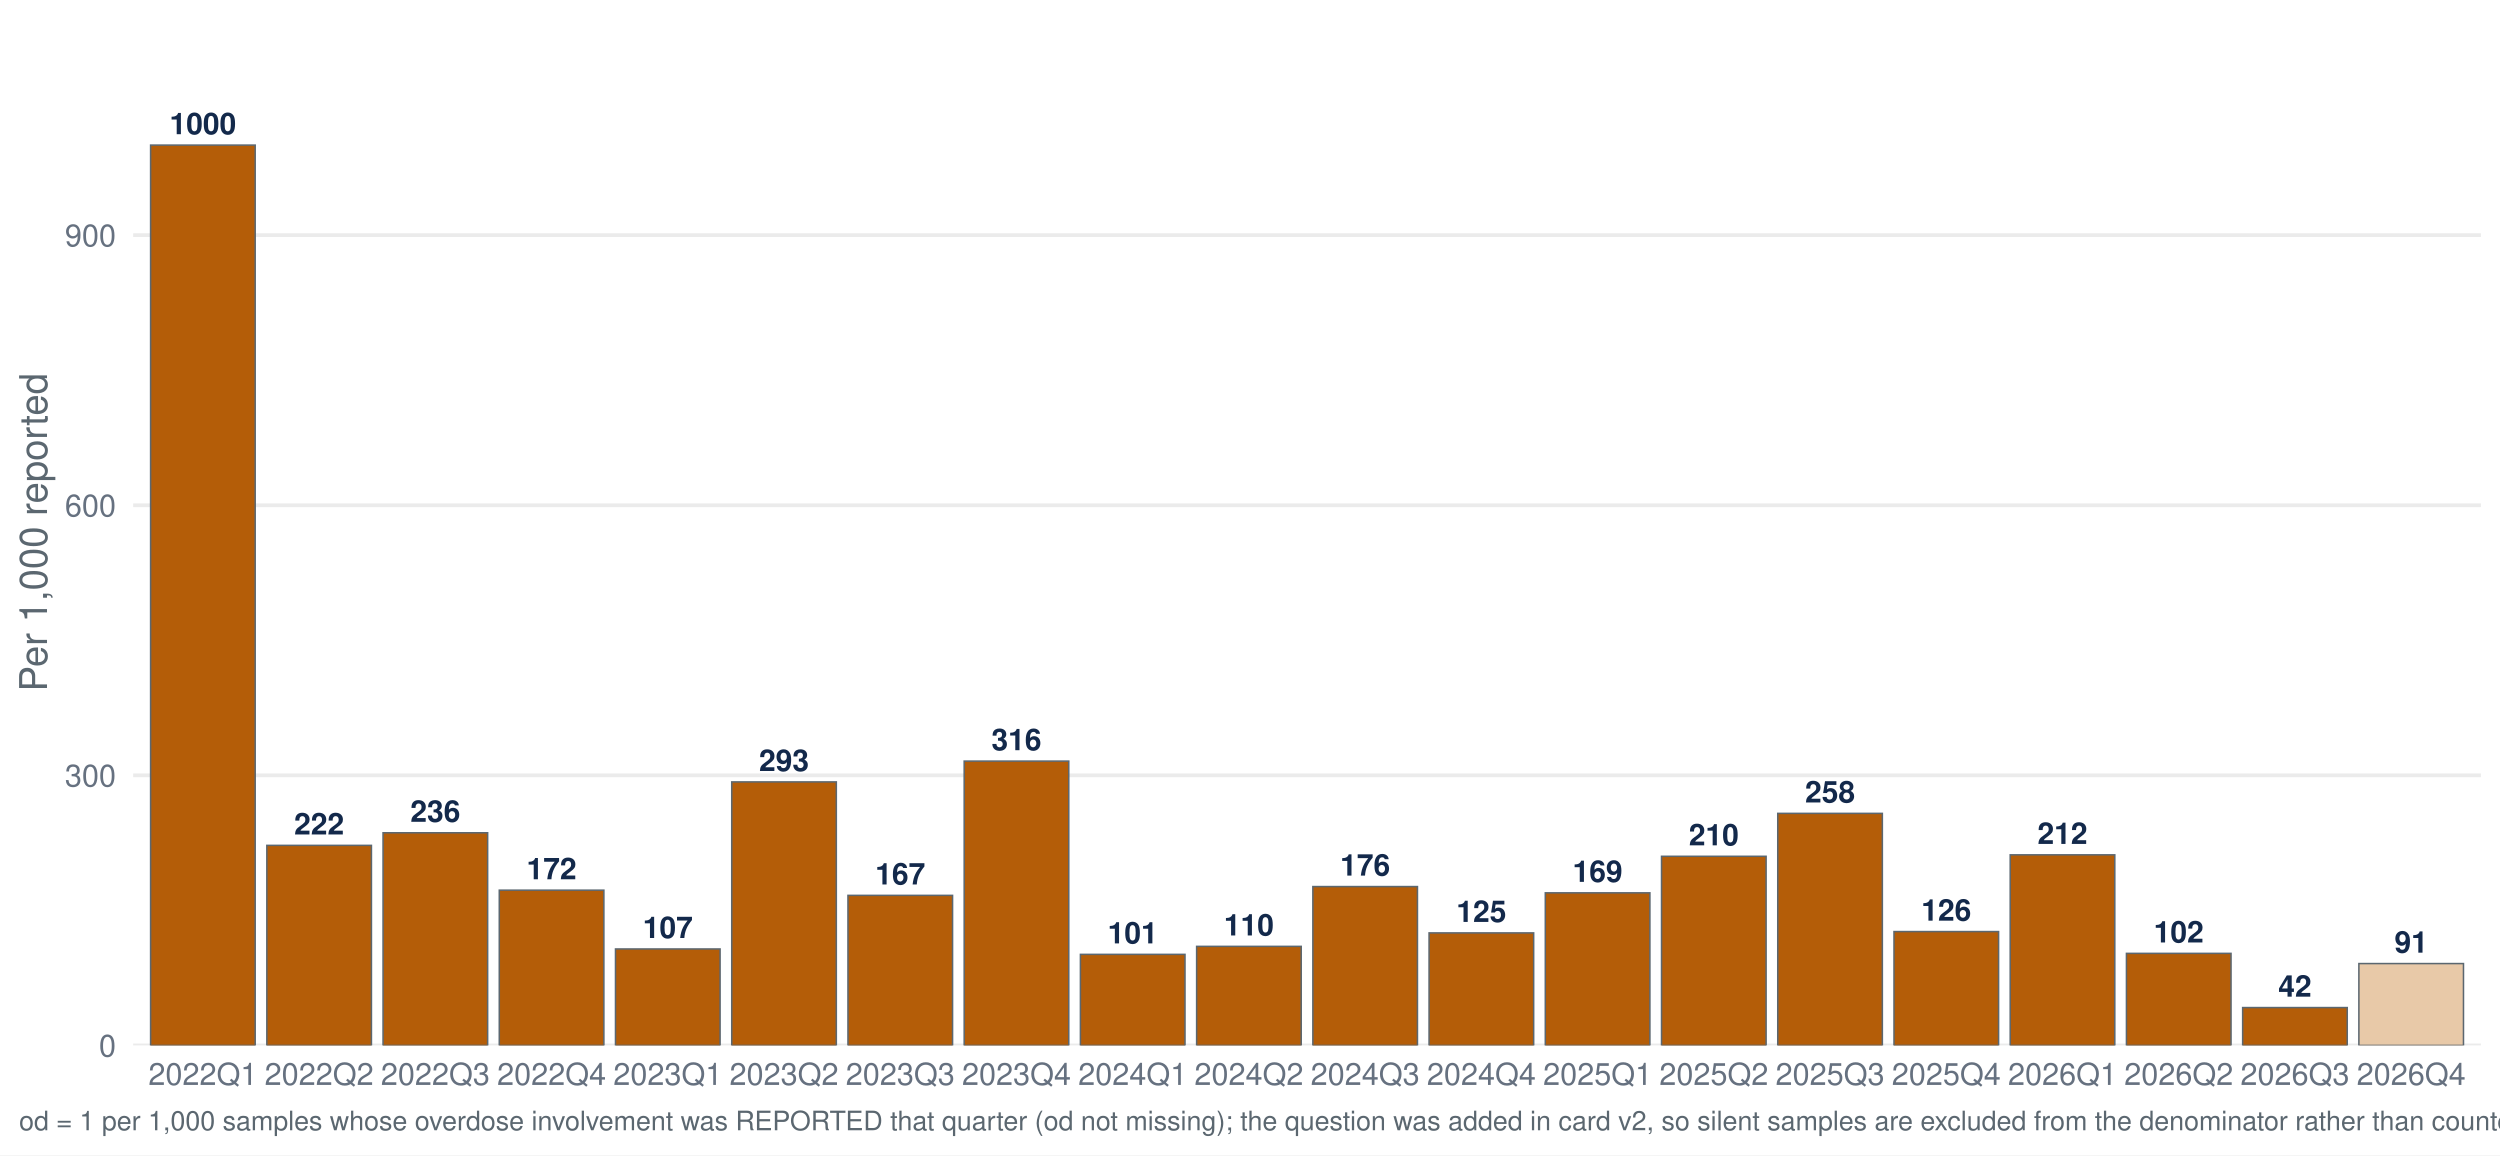
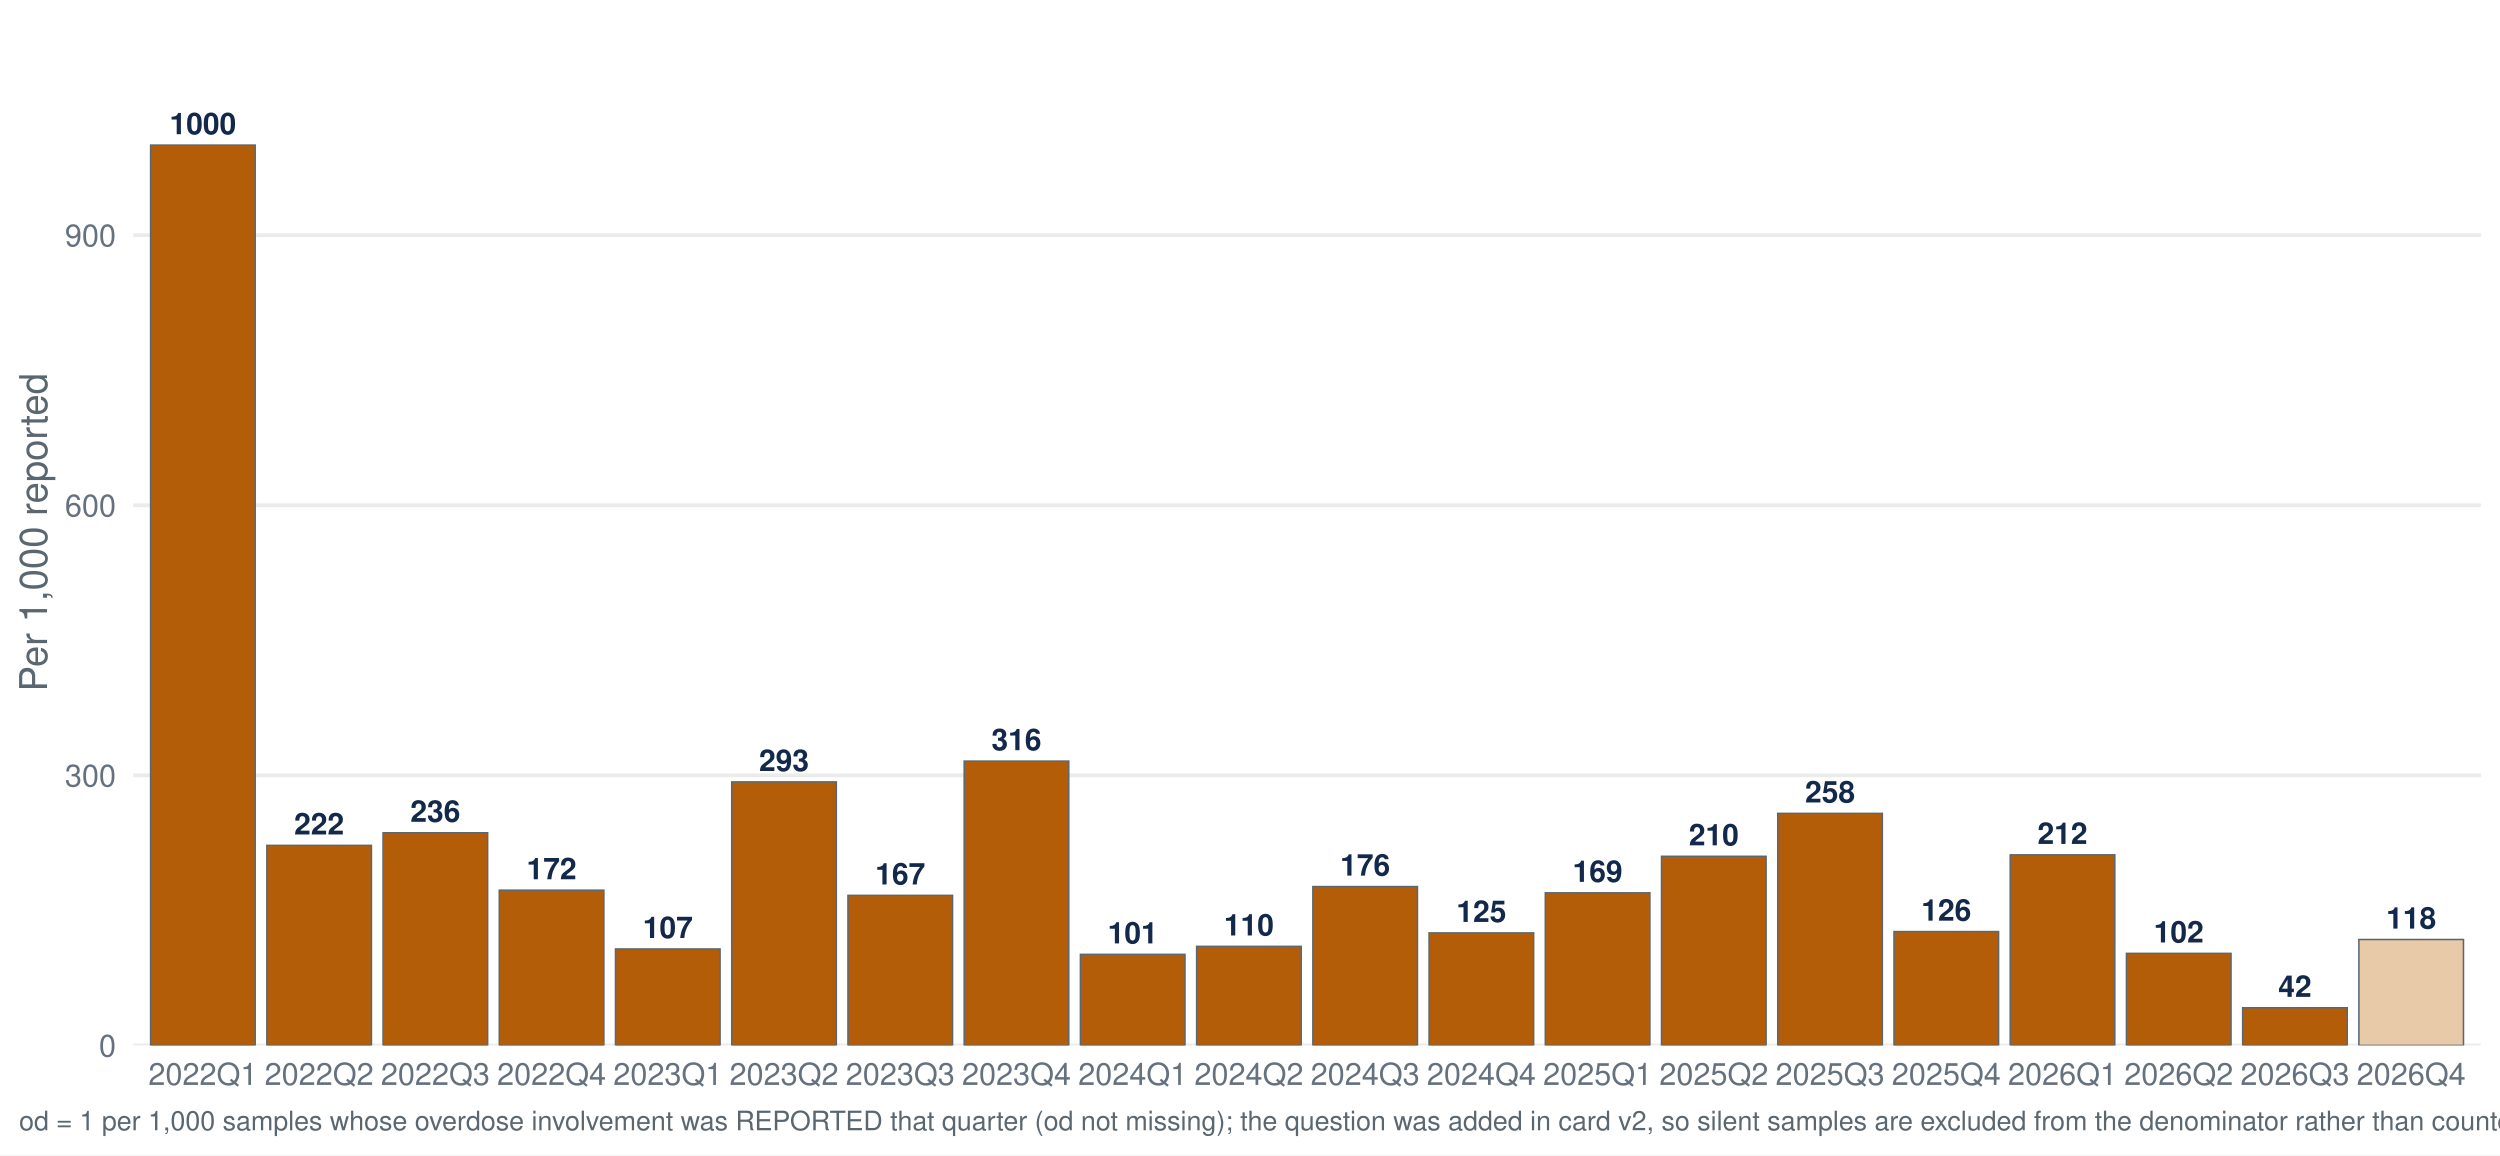
<svg xmlns="http://www.w3.org/2000/svg" width="1044.00pt" height="482.40pt" viewBox="0 0 1044.00 482.40">
  <g class="svglite">
    <defs>
      <style type="text/css">
    .svglite line, .svglite polyline, .svglite polygon, .svglite path, .svglite rect, .svglite circle {
      fill: none;
      stroke: #000000;
      stroke-linecap: round;
      stroke-linejoin: round;
      stroke-miterlimit: 10.00;
    }
    .svglite text {
      white-space: pre;
    }
    .svglite g.glyphgroup path {
      fill: inherit;
      stroke: none;
    }
  </style>
    </defs>
    <rect width="100%" height="100%" style="stroke: none; fill: #FFFFFF;" />
    <defs>
      <clipPath id="cpMC4wMHwxMDQ0LjAwfDAuMDB8NDgyLjQw">
        <rect x="0.00" y="0.00" width="1044.00" height="482.40" />
      </clipPath>
    </defs>
    <g clip-path="url(#cpMC4wMHwxMDQ0LjAwfDAuMDB8NDgyLjQw)">
      <rect x="-0" y="0.00" width="1044.00" height="482.40" style="stroke-width: 1.55; stroke: none; fill: #FFFFFF;" />
    </g>
    <defs>
      <clipPath id="cpNTUuNjF8MTAzNi4wM3w3Ljk3fDQzNi41Ng==">
        <rect x="55.61" y="7.97" width="980.42" height="428.59" />
      </clipPath>
    </defs>
    <g clip-path="url(#cpNTUuNjF8MTAzNi4wM3w3Ljk3fDQzNi41Ng==)">
      <polyline points="55.61,436.56 1036.03,436.56 " style="stroke-width: 1.55; stroke: #EBEBEB; stroke-linecap: butt;" />
      <polyline points="55.61,323.78 1036.03,323.78 " style="stroke-width: 1.55; stroke: #EBEBEB; stroke-linecap: butt;" />
      <polyline points="55.61,210.99 1036.03,210.99 " style="stroke-width: 1.55; stroke: #EBEBEB; stroke-linecap: butt;" />
      <polyline points="55.61,98.20 1036.03,98.20 " style="stroke-width: 1.55; stroke: #EBEBEB; stroke-linecap: butt;" />
      <rect x="62.89" y="60.60" width="43.68" height="375.96" style="stroke-width: 0.64; stroke: #5B6770; stroke-linecap: butt; stroke-linejoin: miter; fill: #B45D08;" />
      <rect x="111.43" y="353.02" width="43.68" height="83.55" style="stroke-width: 0.64; stroke: #5B6770; stroke-linecap: butt; stroke-linejoin: miter; fill: #B45D08;" />
      <rect x="159.96" y="347.75" width="43.68" height="88.81" style="stroke-width: 0.64; stroke: #5B6770; stroke-linecap: butt; stroke-linejoin: miter; fill: #B45D08;" />
      <rect x="208.50" y="371.74" width="43.68" height="64.82" style="stroke-width: 0.64; stroke: #5B6770; stroke-linecap: butt; stroke-linejoin: miter; fill: #B45D08;" />
      <rect x="257.03" y="396.28" width="43.68" height="40.28" style="stroke-width: 0.64; stroke: #5B6770; stroke-linecap: butt; stroke-linejoin: miter; fill: #B45D08;" />
      <rect x="305.57" y="326.53" width="43.68" height="110.04" style="stroke-width: 0.64; stroke: #5B6770; stroke-linecap: butt; stroke-linejoin: miter; fill: #B45D08;" />
      <rect x="354.11" y="373.90" width="43.68" height="62.66" style="stroke-width: 0.64; stroke: #5B6770; stroke-linecap: butt; stroke-linejoin: miter; fill: #B45D08;" />
      <rect x="402.64" y="317.84" width="43.68" height="118.72" style="stroke-width: 0.64; stroke: #5B6770; stroke-linecap: butt; stroke-linejoin: miter; fill: #B45D08;" />
      <rect x="451.18" y="398.55" width="43.68" height="38.02" style="stroke-width: 0.64; stroke: #5B6770; stroke-linecap: butt; stroke-linejoin: miter; fill: #B45D08;" />
      <rect x="499.71" y="395.21" width="43.68" height="41.36" style="stroke-width: 0.64; stroke: #5B6770; stroke-linecap: butt; stroke-linejoin: miter; fill: #B45D08;" />
      <rect x="548.25" y="370.22" width="43.68" height="66.35" style="stroke-width: 0.64; stroke: #5B6770; stroke-linecap: butt; stroke-linejoin: miter; fill: #B45D08;" />
      <rect x="596.78" y="389.57" width="43.68" height="46.99" style="stroke-width: 0.64; stroke: #5B6770; stroke-linecap: butt; stroke-linejoin: miter; fill: #B45D08;" />
      <rect x="645.32" y="372.84" width="43.68" height="63.72" style="stroke-width: 0.64; stroke: #5B6770; stroke-linecap: butt; stroke-linejoin: miter; fill: #B45D08;" />
      <rect x="693.85" y="357.58" width="43.68" height="78.98" style="stroke-width: 0.64; stroke: #5B6770; stroke-linecap: butt; stroke-linejoin: miter; fill: #B45D08;" />
      <rect x="742.39" y="339.67" width="43.68" height="96.90" style="stroke-width: 0.64; stroke: #5B6770; stroke-linecap: butt; stroke-linejoin: miter; fill: #B45D08;" />
      <rect x="790.93" y="389.03" width="43.68" height="47.54" style="stroke-width: 0.64; stroke: #5B6770; stroke-linecap: butt; stroke-linejoin: miter; fill: #B45D08;" />
      <rect x="839.46" y="356.98" width="43.68" height="79.58" style="stroke-width: 0.64; stroke: #5B6770; stroke-linecap: butt; stroke-linejoin: miter; fill: #B45D08;" />
      <rect x="888.00" y="398.13" width="43.68" height="38.43" style="stroke-width: 0.64; stroke: #5B6770; stroke-linecap: butt; stroke-linejoin: miter; fill: #B45D08;" />
-       <rect x="936.53" y="420.77" width="43.68" height="15.80" style="stroke-width: 0.64; stroke: #5B6770; stroke-linecap: butt; stroke-linejoin: miter; fill: #B45D08;" />
-       <rect x="985.07" y="402.39" width="43.68" height="34.18" style="stroke-width: 0.64; stroke: #5B6770; stroke-linecap: butt; stroke-linejoin: miter; fill: #E8C9A8;" />
+       <rect x="936.53" y="420.85" width="43.68" height="15.71" style="stroke-width: 0.64; stroke: #5B6770; stroke-linecap: butt; stroke-linejoin: miter; fill: #B45D08;" />
+       <rect x="985.07" y="392.33" width="43.68" height="44.23" style="stroke-width: 0.64; stroke: #5B6770; stroke-linecap: butt; stroke-linejoin: miter; fill: #E8C9A8;" />
      <text x="84.73" y="56.04" text-anchor="middle" style="font-size: 12.52px; font-weight: bold;fill: #13294B; font-family: &quot;Nimbus Sans&quot;;" textLength="27.81px" lengthAdjust="spacingAndGlyphs">1000</text>
      <text x="133.27" y="348.46" text-anchor="middle" style="font-size: 12.52px; font-weight: bold;fill: #13294B; font-family: &quot;Nimbus Sans&quot;;" textLength="20.86px" lengthAdjust="spacingAndGlyphs">222</text>
      <text x="181.80" y="343.19" text-anchor="middle" style="font-size: 12.52px; font-weight: bold;fill: #13294B; font-family: &quot;Nimbus Sans&quot;;" textLength="20.86px" lengthAdjust="spacingAndGlyphs">236</text>
      <text x="230.34" y="367.18" text-anchor="middle" style="font-size: 12.52px; font-weight: bold;fill: #13294B; font-family: &quot;Nimbus Sans&quot;;" textLength="20.86px" lengthAdjust="spacingAndGlyphs">172</text>
      <text x="278.88" y="391.72" text-anchor="middle" style="font-size: 12.52px; font-weight: bold;fill: #13294B; font-family: &quot;Nimbus Sans&quot;;" textLength="20.86px" lengthAdjust="spacingAndGlyphs">107</text>
      <text x="327.41" y="321.97" text-anchor="middle" style="font-size: 12.52px; font-weight: bold;fill: #13294B; font-family: &quot;Nimbus Sans&quot;;" textLength="20.86px" lengthAdjust="spacingAndGlyphs">293</text>
      <text x="375.95" y="369.34" text-anchor="middle" style="font-size: 12.52px; font-weight: bold;fill: #13294B; font-family: &quot;Nimbus Sans&quot;;" textLength="20.86px" lengthAdjust="spacingAndGlyphs">167</text>
      <text x="424.48" y="313.28" text-anchor="middle" style="font-size: 12.52px; font-weight: bold;fill: #13294B; font-family: &quot;Nimbus Sans&quot;;" textLength="20.86px" lengthAdjust="spacingAndGlyphs">316</text>
      <text x="473.02" y="393.98" text-anchor="middle" style="font-size: 12.52px; font-weight: bold;fill: #13294B; font-family: &quot;Nimbus Sans&quot;;" textLength="20.86px" lengthAdjust="spacingAndGlyphs">101</text>
      <text x="521.55" y="390.65" text-anchor="middle" style="font-size: 12.52px; font-weight: bold;fill: #13294B; font-family: &quot;Nimbus Sans&quot;;" textLength="20.86px" lengthAdjust="spacingAndGlyphs">110</text>
      <text x="570.09" y="365.66" text-anchor="middle" style="font-size: 12.52px; font-weight: bold;fill: #13294B; font-family: &quot;Nimbus Sans&quot;;" textLength="20.86px" lengthAdjust="spacingAndGlyphs">176</text>
      <text x="618.62" y="385.01" text-anchor="middle" style="font-size: 12.52px; font-weight: bold;fill: #13294B; font-family: &quot;Nimbus Sans&quot;;" textLength="20.86px" lengthAdjust="spacingAndGlyphs">125</text>
      <text x="667.16" y="368.28" text-anchor="middle" style="font-size: 12.52px; font-weight: bold;fill: #13294B; font-family: &quot;Nimbus Sans&quot;;" textLength="20.86px" lengthAdjust="spacingAndGlyphs">169</text>
      <text x="715.70" y="353.02" text-anchor="middle" style="font-size: 12.52px; font-weight: bold;fill: #13294B; font-family: &quot;Nimbus Sans&quot;;" textLength="20.86px" lengthAdjust="spacingAndGlyphs">210</text>
      <text x="764.23" y="335.11" text-anchor="middle" style="font-size: 12.52px; font-weight: bold;fill: #13294B; font-family: &quot;Nimbus Sans&quot;;" textLength="20.86px" lengthAdjust="spacingAndGlyphs">258</text>
      <text x="812.77" y="384.47" text-anchor="middle" style="font-size: 12.52px; font-weight: bold;fill: #13294B; font-family: &quot;Nimbus Sans&quot;;" textLength="20.86px" lengthAdjust="spacingAndGlyphs">126</text>
      <text x="861.30" y="352.42" text-anchor="middle" style="font-size: 12.52px; font-weight: bold;fill: #13294B; font-family: &quot;Nimbus Sans&quot;;" textLength="20.86px" lengthAdjust="spacingAndGlyphs">212</text>
      <text x="909.84" y="393.57" text-anchor="middle" style="font-size: 12.52px; font-weight: bold;fill: #13294B; font-family: &quot;Nimbus Sans&quot;;" textLength="20.86px" lengthAdjust="spacingAndGlyphs">102</text>
-       <text x="958.37" y="416.21" text-anchor="middle" style="font-size: 12.52px; font-weight: bold;fill: #13294B; font-family: &quot;Nimbus Sans&quot;;" textLength="13.91px" lengthAdjust="spacingAndGlyphs">42</text>
-       <text x="1006.91" y="397.82" text-anchor="middle" style="font-size: 12.52px; font-weight: bold;fill: #13294B; font-family: &quot;Nimbus Sans&quot;;" textLength="13.91px" lengthAdjust="spacingAndGlyphs">91</text>
+       <text x="958.37" y="416.29" text-anchor="middle" style="font-size: 12.52px; font-weight: bold;fill: #13294B; font-family: &quot;Nimbus Sans&quot;;" textLength="13.91px" lengthAdjust="spacingAndGlyphs">42</text>
+       <text x="1006.91" y="387.77" text-anchor="middle" style="font-size: 12.52px; font-weight: bold;fill: #13294B; font-family: &quot;Nimbus Sans&quot;;" textLength="20.86px" lengthAdjust="spacingAndGlyphs">118</text>
    </g>
    <g clip-path="url(#cpMC4wMHwxMDQ0LjAwfDAuMDB8NDgyLjQw)">
      <text x="48.44" y="441.23" text-anchor="end" style="font-size: 12.80px;fill: #667180; font-family: &quot;Nimbus Sans&quot;;" textLength="7.11px" lengthAdjust="spacingAndGlyphs">0</text>
      <text x="48.44" y="328.44" text-anchor="end" style="font-size: 12.80px;fill: #667180; font-family: &quot;Nimbus Sans&quot;;" textLength="21.33px" lengthAdjust="spacingAndGlyphs">300</text>
      <text x="48.44" y="215.65" text-anchor="end" style="font-size: 12.80px;fill: #667180; font-family: &quot;Nimbus Sans&quot;;" textLength="21.33px" lengthAdjust="spacingAndGlyphs">600</text>
      <text x="48.44" y="102.87" text-anchor="end" style="font-size: 12.80px;fill: #667180; font-family: &quot;Nimbus Sans&quot;;" textLength="21.33px" lengthAdjust="spacingAndGlyphs">900</text>
      <text x="84.73" y="453.07" text-anchor="middle" style="font-size: 12.80px;fill: #667180; font-family: &quot;Nimbus Sans&quot;;" textLength="45.50px" lengthAdjust="spacingAndGlyphs">2022Q1</text>
      <text x="133.27" y="453.07" text-anchor="middle" style="font-size: 12.80px;fill: #667180; font-family: &quot;Nimbus Sans&quot;;" textLength="45.50px" lengthAdjust="spacingAndGlyphs">2022Q2</text>
      <text x="181.80" y="453.07" text-anchor="middle" style="font-size: 12.80px;fill: #667180; font-family: &quot;Nimbus Sans&quot;;" textLength="45.50px" lengthAdjust="spacingAndGlyphs">2022Q3</text>
      <text x="230.34" y="453.07" text-anchor="middle" style="font-size: 12.80px;fill: #667180; font-family: &quot;Nimbus Sans&quot;;" textLength="45.50px" lengthAdjust="spacingAndGlyphs">2022Q4</text>
      <text x="278.88" y="453.07" text-anchor="middle" style="font-size: 12.80px;fill: #667180; font-family: &quot;Nimbus Sans&quot;;" textLength="45.50px" lengthAdjust="spacingAndGlyphs">2023Q1</text>
      <text x="327.41" y="453.07" text-anchor="middle" style="font-size: 12.80px;fill: #667180; font-family: &quot;Nimbus Sans&quot;;" textLength="45.50px" lengthAdjust="spacingAndGlyphs">2023Q2</text>
      <text x="375.95" y="453.07" text-anchor="middle" style="font-size: 12.80px;fill: #667180; font-family: &quot;Nimbus Sans&quot;;" textLength="45.50px" lengthAdjust="spacingAndGlyphs">2023Q3</text>
      <text x="424.48" y="453.07" text-anchor="middle" style="font-size: 12.80px;fill: #667180; font-family: &quot;Nimbus Sans&quot;;" textLength="45.50px" lengthAdjust="spacingAndGlyphs">2023Q4</text>
      <text x="473.02" y="453.07" text-anchor="middle" style="font-size: 12.80px;fill: #667180; font-family: &quot;Nimbus Sans&quot;;" textLength="45.50px" lengthAdjust="spacingAndGlyphs">2024Q1</text>
      <text x="521.55" y="453.07" text-anchor="middle" style="font-size: 12.80px;fill: #667180; font-family: &quot;Nimbus Sans&quot;;" textLength="45.50px" lengthAdjust="spacingAndGlyphs">2024Q2</text>
      <text x="570.09" y="453.07" text-anchor="middle" style="font-size: 12.80px;fill: #667180; font-family: &quot;Nimbus Sans&quot;;" textLength="45.50px" lengthAdjust="spacingAndGlyphs">2024Q3</text>
      <text x="618.62" y="453.07" text-anchor="middle" style="font-size: 12.80px;fill: #667180; font-family: &quot;Nimbus Sans&quot;;" textLength="45.50px" lengthAdjust="spacingAndGlyphs">2024Q4</text>
      <text x="667.16" y="453.07" text-anchor="middle" style="font-size: 12.80px;fill: #667180; font-family: &quot;Nimbus Sans&quot;;" textLength="45.50px" lengthAdjust="spacingAndGlyphs">2025Q1</text>
      <text x="715.70" y="453.07" text-anchor="middle" style="font-size: 12.80px;fill: #667180; font-family: &quot;Nimbus Sans&quot;;" textLength="45.50px" lengthAdjust="spacingAndGlyphs">2025Q2</text>
      <text x="764.23" y="453.07" text-anchor="middle" style="font-size: 12.80px;fill: #667180; font-family: &quot;Nimbus Sans&quot;;" textLength="45.50px" lengthAdjust="spacingAndGlyphs">2025Q3</text>
      <text x="812.77" y="453.07" text-anchor="middle" style="font-size: 12.80px;fill: #667180; font-family: &quot;Nimbus Sans&quot;;" textLength="45.50px" lengthAdjust="spacingAndGlyphs">2025Q4</text>
      <text x="861.30" y="453.07" text-anchor="middle" style="font-size: 12.80px;fill: #667180; font-family: &quot;Nimbus Sans&quot;;" textLength="45.50px" lengthAdjust="spacingAndGlyphs">2026Q1</text>
      <text x="909.84" y="453.07" text-anchor="middle" style="font-size: 12.80px;fill: #667180; font-family: &quot;Nimbus Sans&quot;;" textLength="45.50px" lengthAdjust="spacingAndGlyphs">2026Q2</text>
      <text x="958.37" y="453.07" text-anchor="middle" style="font-size: 12.80px;fill: #667180; font-family: &quot;Nimbus Sans&quot;;" textLength="45.50px" lengthAdjust="spacingAndGlyphs">2026Q3</text>
      <text x="1006.91" y="453.07" text-anchor="middle" style="font-size: 12.80px;fill: #667180; font-family: &quot;Nimbus Sans&quot;;" textLength="45.50px" lengthAdjust="spacingAndGlyphs">2026Q4</text>
      <text transform="translate(19.63,222.27) rotate(-90)" text-anchor="middle" style="font-size: 16.00px;fill: #5B6770; font-family: &quot;Nimbus Sans&quot;;" textLength="132.95px" lengthAdjust="spacingAndGlyphs">Per 1,000 reported</text>
-       <text x="7.97" y="471.99" style="font-size: 11.20px;fill: #5B6770; font-family: &quot;Nimbus Sans&quot;;" textLength="1449.75px" lengthAdjust="spacingAndGlyphs">od = 1 per 1,000 samples whose overdose involvement was REPORTED that quarter (od not missing); the question was added in card v2, so silent samples are excluded from the denominator rather than counted as not-involved. Includes samples with date_complete 26 Jan 2022–07 Oct 2026.</text>
+       <text x="7.97" y="471.99" style="font-size: 11.20px;fill: #5B6770; font-family: &quot;Nimbus Sans&quot;;" textLength="1449.75px" lengthAdjust="spacingAndGlyphs">od = 1 per 1,000 samples whose overdose involvement was REPORTED that quarter (od not missing); the question was added in card v2, so silent samples are excluded from the denominator rather than counted as not-involved. Includes samples with date_complete 26 Jan 2022–08 Oct 2026.</text>
    </g>
  </g>
</svg>
